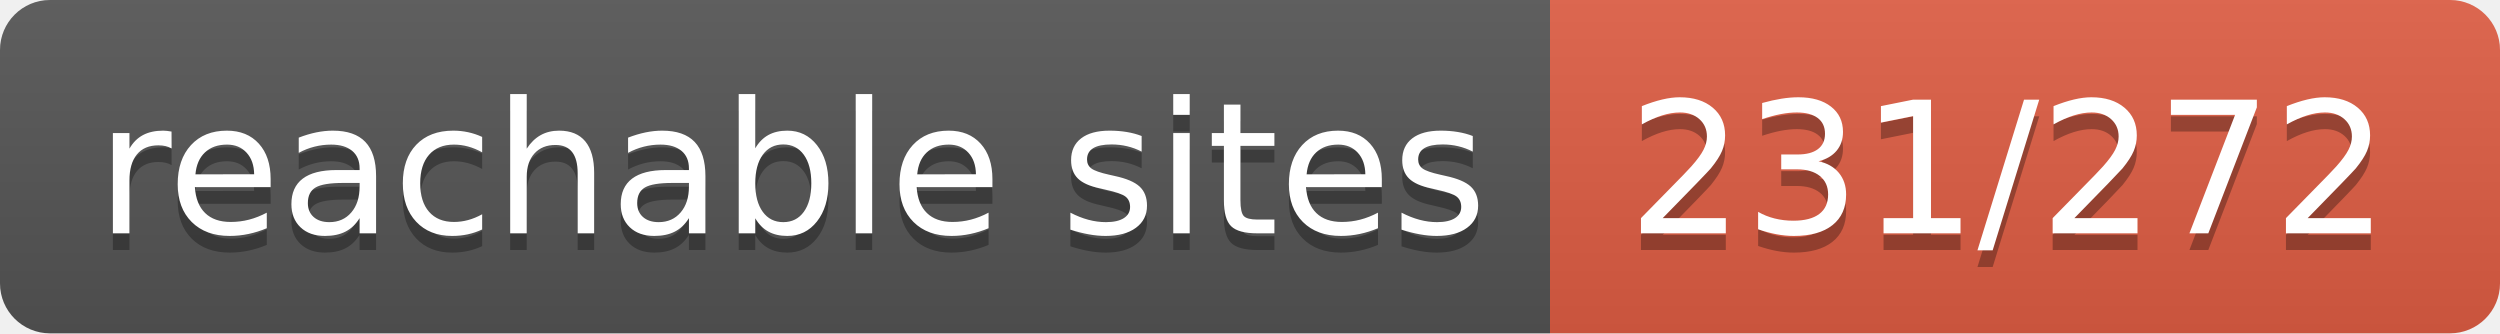
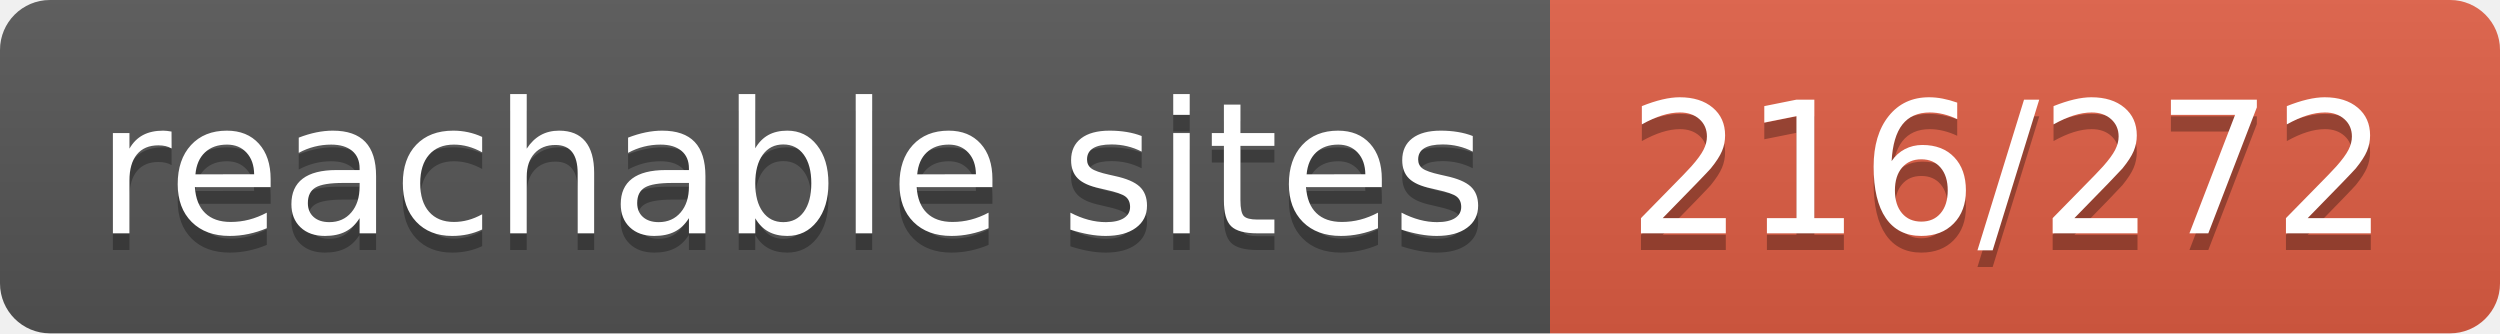
- <svg xmlns="http://www.w3.org/2000/svg" width="150" height="20" role="img" aria-label="reachable sites: 231/272">
+ <svg xmlns="http://www.w3.org/2000/svg" width="150" height="20" role="img" aria-label="reachable sites: 216/272">
  <linearGradient id="s" x2="0" y2="100%">
    <stop offset="0" stop-color="#bbb" stop-opacity=".1" />
    <stop offset="1" stop-opacity=".1" />
  </linearGradient>
  <clipPath id="r">
    <rect width="150" height="20" rx="3" fill="#fff" />
  </clipPath>
  <g clip-path="url(#r)">
    <rect width="93" height="20" fill="#555" />
    <rect x="93" width="57" height="20" fill="#e05d44" />
    <rect width="150" height="20" fill="url(#s)" />
  </g>
  <g fill="#fff" text-anchor="middle" font-family="Verdana,Geneva,DejaVu Sans,sans-serif" text-rendering="geometricPrecision" font-size="110">
    <text aria-hidden="true" x="475" y="150" fill="#010101" fill-opacity=".3" transform="scale(.1)" textLength="830">reachable sites</text>
    <text x="475" y="140" transform="scale(.1)" fill="#fff" textLength="830">reachable sites</text>
-     <text aria-hidden="true" x="1205" y="150" fill="#010101" fill-opacity=".3" transform="scale(.1)" textLength="470">231/272</text>
-     <text x="1205" y="140" transform="scale(.1)" fill="#fff" textLength="470">231/272</text>
+     <text aria-hidden="true" x="1205" y="150" fill="#010101" fill-opacity=".3" transform="scale(.1)" textLength="470">216/272</text>
+     <text x="1205" y="140" transform="scale(.1)" fill="#fff" textLength="470">216/272</text>
  </g>
</svg>
